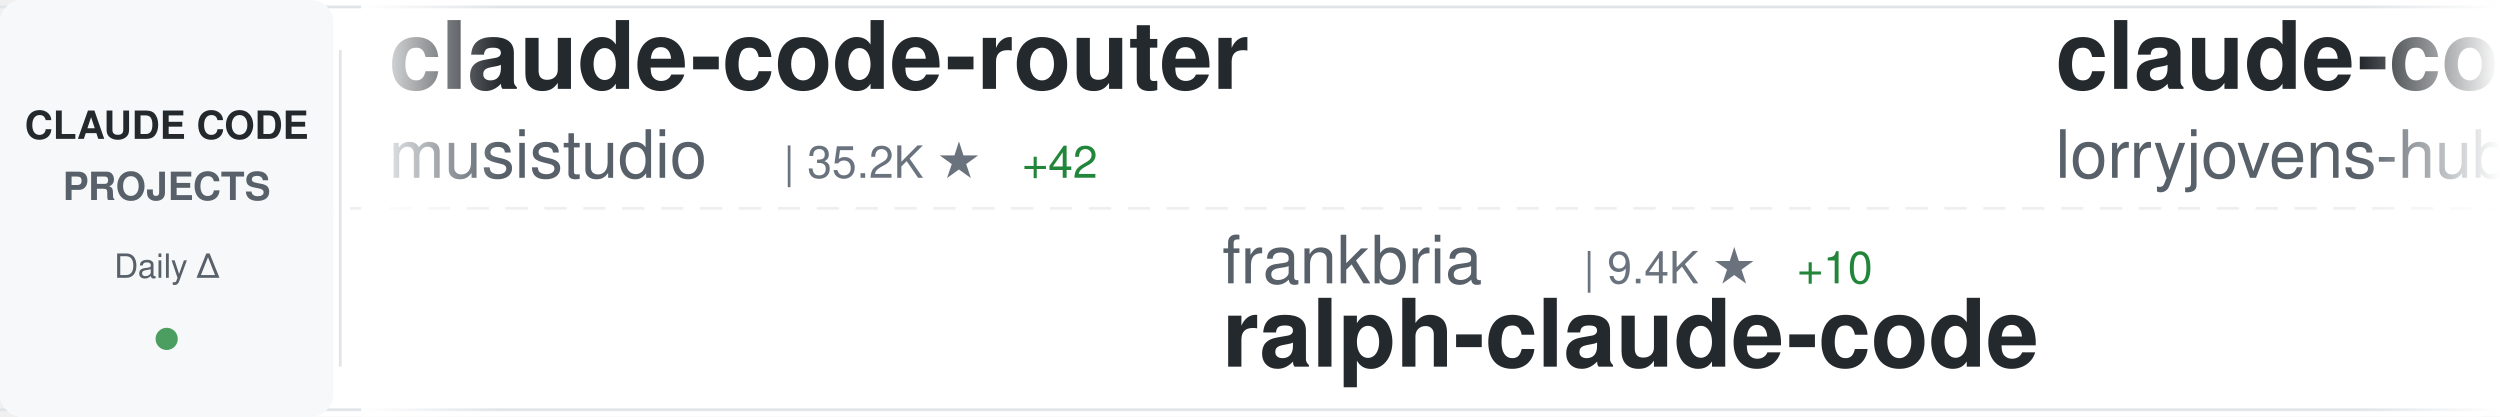
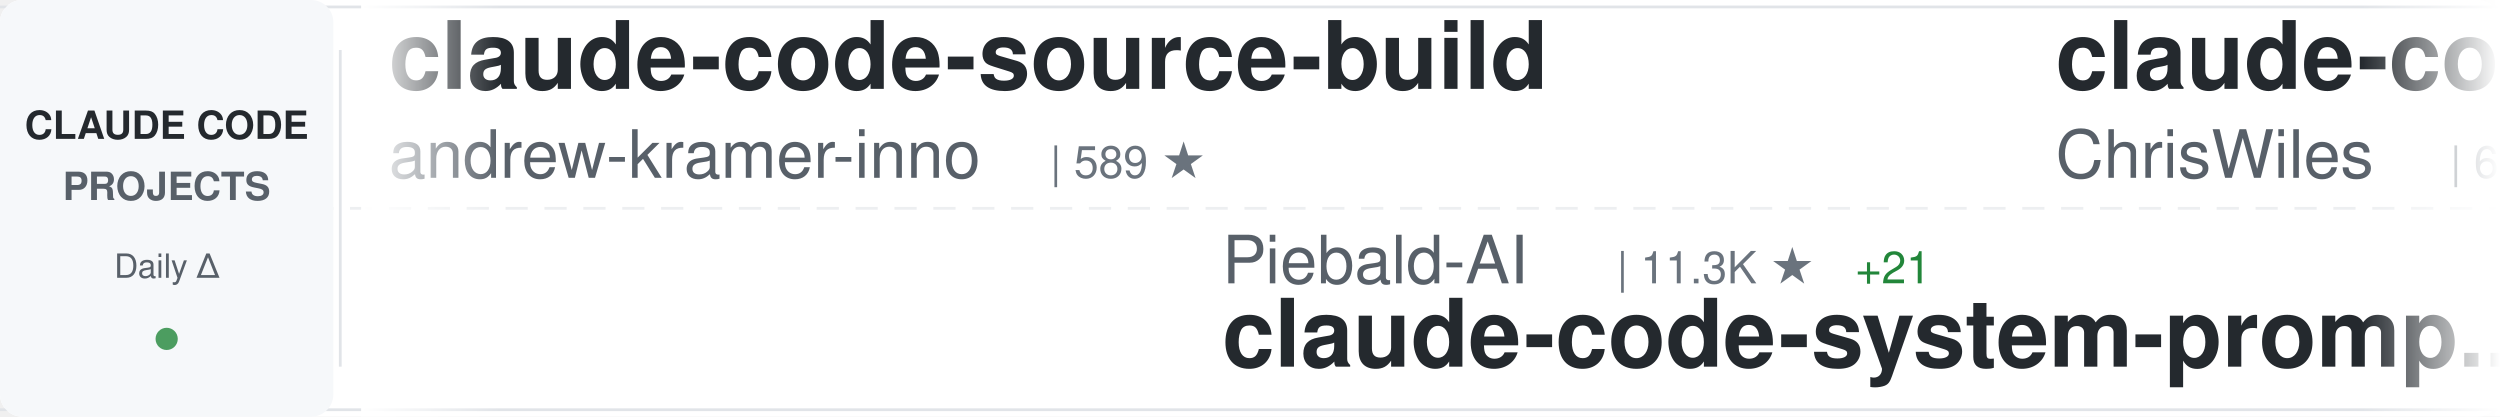
<svg xmlns="http://www.w3.org/2000/svg" width="900" height="150">
  <defs>
    <linearGradient id="awesomeLeftFade" x1="0%" y1="0%" x2="100%" y2="0%">
      <stop offset="0%" style="stop-color:#ffffff;stop-opacity:1" />
      <stop offset="100%" style="stop-color:#ffffff;stop-opacity:0" />
    </linearGradient>
    <linearGradient id="awesomeRightFade" x1="0%" y1="0%" x2="100%" y2="0%">
      <stop offset="0%" style="stop-color:#ffffff;stop-opacity:0" />
      <stop offset="100%" style="stop-color:#ffffff;stop-opacity:1" />
    </linearGradient>
  </defs>
  <rect width="900" height="150" fill="#ffffff" rx="8" />
  <rect x="0" y="2" width="900" height="1" fill="#e1e4e8" />
  <rect x="0" y="147" width="900" height="1" fill="#e1e4e8" />
  <line x1="0" y1="75" x2="900" y2="75" stroke="#e1e4e8" stroke-width="1" stroke-dasharray="8 6" opacity="0.6" />
  <rect x="0" y="0" width="120" height="150" fill="#f6f8fa" rx="8" />
  <text x="60" y="50" font-family="-apple-system, BlinkMacSystemFont, 'Segoe UI', Helvetica, Arial, sans-serif" font-size="14" font-weight="600" fill="#24292e" text-anchor="middle">CLAUDE CODE</text>
  <text x="60" y="72" font-family="-apple-system, BlinkMacSystemFont, 'Segoe UI', Helvetica, Arial, sans-serif" font-size="14" font-weight="600" fill="#586069" text-anchor="middle">PROJECTS</text>
  <text x="60" y="100" font-family="-apple-system, BlinkMacSystemFont, 'Segoe UI', Helvetica, Arial, sans-serif" font-size="12" font-weight="500" fill="#586069" text-anchor="middle">Daily Δ</text>
  <circle cx="60" cy="122" r="4" fill="#22863a" opacity="0.8" />
  <rect x="122" y="18" width="1" height="114" fill="#e1e4e8" />
  <clipPath id="awesomeTickerClip">
    <rect x="130" y="0" width="770" height="150" />
  </clipPath>
  <g clip-path="url(#awesomeTickerClip)">
    <g id="awesomeTickerItems">
      <animateTransform attributeName="transform" attributeType="XML" type="translate" from="0 0" to="-3000 0" dur="54s" repeatCount="indefinite" />
      <g transform="translate(0, 0)">
-         <text x="140" y="32" font-family="-apple-system, BlinkMacSystemFont, 'Segoe UI', Helvetica, Arial, sans-serif" font-size="34" font-weight="600" fill="#24292e">claude-code-router</text>
-         <text x="140" y="64" font-family="-apple-system, BlinkMacSystemFont, 'Segoe UI', Helvetica, Arial, sans-serif" font-size="24" font-weight="400" fill="#586069">musistudio</text>
-         <text x="282" y="64" font-family="-apple-system, BlinkMacSystemFont, 'Segoe UI', Helvetica, Arial, sans-serif" font-size="16" font-weight="500" fill="#6a737d">| 35.2K ★</text>
-         <text x="368" y="64" font-family="-apple-system, BlinkMacSystemFont, 'Segoe UI', Helvetica, Arial, sans-serif" font-size="16" font-weight="500" fill="#22863a"> +42</text>
+         <text x="140" y="32" font-family="-apple-system, BlinkMacSystemFont, 'Segoe UI', Helvetica, Arial, sans-serif" font-size="34" font-weight="600" fill="#24292e">claude-code-source-build</text>
+         <text x="140" y="64" font-family="-apple-system, BlinkMacSystemFont, 'Segoe UI', Helvetica, Arial, sans-serif" font-size="24" font-weight="400" fill="#586069">andrew-kramer-inno</text>
+         <text x="378" y="64" font-family="-apple-system, BlinkMacSystemFont, 'Segoe UI', Helvetica, Arial, sans-serif" font-size="16" font-weight="500" fill="#6a737d">| 589 ★</text>
      </g>
      <g transform="translate(300, 0)">
-         <text x="140" y="102" font-family="-apple-system, BlinkMacSystemFont, 'Segoe UI', Helvetica, Arial, sans-serif" font-size="24" font-weight="400" fill="#586069">frankbria</text>
-         <text x="270" y="102" font-family="-apple-system, BlinkMacSystemFont, 'Segoe UI', Helvetica, Arial, sans-serif" font-size="16" font-weight="500" fill="#6a737d">| 9.4K ★</text>
-         <text x="347" y="102" font-family="-apple-system, BlinkMacSystemFont, 'Segoe UI', Helvetica, Arial, sans-serif" font-size="16" font-weight="500" fill="#22863a"> +10</text>
-         <text x="140" y="132" font-family="-apple-system, BlinkMacSystemFont, 'Segoe UI', Helvetica, Arial, sans-serif" font-size="34" font-weight="600" fill="#24292e">ralph-claude-code</text>
+         <text x="140" y="102" font-family="-apple-system, BlinkMacSystemFont, 'Segoe UI', Helvetica, Arial, sans-serif" font-size="24" font-weight="400" fill="#586069">Piebald-AI</text>
+         <text x="282" y="102" font-family="-apple-system, BlinkMacSystemFont, 'Segoe UI', Helvetica, Arial, sans-serif" font-size="16" font-weight="500" fill="#6a737d">| 11.3K ★</text>
+         <text x="368" y="102" font-family="-apple-system, BlinkMacSystemFont, 'Segoe UI', Helvetica, Arial, sans-serif" font-size="16" font-weight="500" fill="#22863a"> +21</text>
+         <text x="140" y="132" font-family="-apple-system, BlinkMacSystemFont, 'Segoe UI', Helvetica, Arial, sans-serif" font-size="34" font-weight="600" fill="#24292e">claude-code-system-promp...</text>
      </g>
      <g transform="translate(600, 0)">
-         <text x="140" y="32" font-family="-apple-system, BlinkMacSystemFont, 'Segoe UI', Helvetica, Arial, sans-serif" font-size="34" font-weight="600" fill="#24292e">claude-code-rust</text>
-         <text x="140" y="64" font-family="-apple-system, BlinkMacSystemFont, 'Segoe UI', Helvetica, Arial, sans-serif" font-size="24" font-weight="400" fill="#586069">lorryjovens-hub</text>
-         <text x="342" y="64" font-family="-apple-system, BlinkMacSystemFont, 'Segoe UI', Helvetica, Arial, sans-serif" font-size="16" font-weight="500" fill="#6a737d">| 1.6K ★</text>
+         <text x="140" y="32" font-family="-apple-system, BlinkMacSystemFont, 'Segoe UI', Helvetica, Arial, sans-serif" font-size="34" font-weight="600" fill="#24292e">claude-code-showcase</text>
+         <text x="140" y="64" font-family="-apple-system, BlinkMacSystemFont, 'Segoe UI', Helvetica, Arial, sans-serif" font-size="24" font-weight="400" fill="#586069">ChrisWiles</text>
+         <text x="282" y="64" font-family="-apple-system, BlinkMacSystemFont, 'Segoe UI', Helvetica, Arial, sans-serif" font-size="16" font-weight="500" fill="#6a737d">| 6.0K ★</text>
+         <text x="359" y="64" font-family="-apple-system, BlinkMacSystemFont, 'Segoe UI', Helvetica, Arial, sans-serif" font-size="16" font-weight="500" fill="#22863a"> +2</text>
      </g>
      <g transform="translate(900, 0)">
-         <text x="140" y="102" font-family="-apple-system, BlinkMacSystemFont, 'Segoe UI', Helvetica, Arial, sans-serif" font-size="24" font-weight="400" fill="#586069">davila7</text>
-         <text x="246" y="102" font-family="-apple-system, BlinkMacSystemFont, 'Segoe UI', Helvetica, Arial, sans-serif" font-size="16" font-weight="500" fill="#6a737d">| 28.2K ★</text>
-         <text x="332" y="102" font-family="-apple-system, BlinkMacSystemFont, 'Segoe UI', Helvetica, Arial, sans-serif" font-size="16" font-weight="500" fill="#22863a"> +24</text>
-         <text x="140" y="132" font-family="-apple-system, BlinkMacSystemFont, 'Segoe UI', Helvetica, Arial, sans-serif" font-size="34" font-weight="600" fill="#24292e">claude-code-templates</text>
+         <text x="140" y="102" font-family="-apple-system, BlinkMacSystemFont, 'Segoe UI', Helvetica, Arial, sans-serif" font-size="24" font-weight="400" fill="#586069">OneRedOak</text>
+         <text x="270" y="102" font-family="-apple-system, BlinkMacSystemFont, 'Segoe UI', Helvetica, Arial, sans-serif" font-size="16" font-weight="500" fill="#6a737d">| 3.8K ★</text>
+         <text x="347" y="102" font-family="-apple-system, BlinkMacSystemFont, 'Segoe UI', Helvetica, Arial, sans-serif" font-size="16" font-weight="500" fill="#22863a"> +3</text>
+         <text x="140" y="132" font-family="-apple-system, BlinkMacSystemFont, 'Segoe UI', Helvetica, Arial, sans-serif" font-size="34" font-weight="600" fill="#24292e">claude-code-workflows</text>
      </g>
      <g transform="translate(1200, 0)">
-         <text x="140" y="32" font-family="-apple-system, BlinkMacSystemFont, 'Segoe UI', Helvetica, Arial, sans-serif" font-size="34" font-weight="600" fill="#24292e">claude-code-tips</text>
-         <text x="140" y="64" font-family="-apple-system, BlinkMacSystemFont, 'Segoe UI', Helvetica, Arial, sans-serif" font-size="24" font-weight="400" fill="#586069">ykdojo</text>
-         <text x="234" y="64" font-family="-apple-system, BlinkMacSystemFont, 'Segoe UI', Helvetica, Arial, sans-serif" font-size="16" font-weight="500" fill="#6a737d">| 8.9K ★</text>
-         <text x="311" y="64" font-family="-apple-system, BlinkMacSystemFont, 'Segoe UI', Helvetica, Arial, sans-serif" font-size="16" font-weight="500" fill="#22863a"> +11</text>
+         <text x="140" y="32" font-family="-apple-system, BlinkMacSystemFont, 'Segoe UI', Helvetica, Arial, sans-serif" font-size="34" font-weight="600" fill="#24292e">claude-code-security-rev...</text>
+         <text x="140" y="64" font-family="-apple-system, BlinkMacSystemFont, 'Segoe UI', Helvetica, Arial, sans-serif" font-size="24" font-weight="400" fill="#586069">anthropics</text>
+         <text x="282" y="64" font-family="-apple-system, BlinkMacSystemFont, 'Segoe UI', Helvetica, Arial, sans-serif" font-size="16" font-weight="500" fill="#6a737d">| 5.3K ★</text>
+         <text x="359" y="64" font-family="-apple-system, BlinkMacSystemFont, 'Segoe UI', Helvetica, Arial, sans-serif" font-size="16" font-weight="500" fill="#22863a"> +7</text>
      </g>
      <g transform="translate(1500, 0)">
-         <text x="140" y="102" font-family="-apple-system, BlinkMacSystemFont, 'Segoe UI', Helvetica, Arial, sans-serif" font-size="24" font-weight="400" fill="#586069">Donchitos</text>
-         <text x="270" y="102" font-family="-apple-system, BlinkMacSystemFont, 'Segoe UI', Helvetica, Arial, sans-serif" font-size="16" font-weight="500" fill="#6a737d">| 22.0K ★</text>
-         <text x="356" y="102" font-family="-apple-system, BlinkMacSystemFont, 'Segoe UI', Helvetica, Arial, sans-serif" font-size="16" font-weight="500" fill="#22863a"> +45</text>
-         <text x="140" y="132" font-family="-apple-system, BlinkMacSystemFont, 'Segoe UI', Helvetica, Arial, sans-serif" font-size="34" font-weight="600" fill="#24292e">Claude-Code-Game-Studios</text>
+         <text x="140" y="102" font-family="-apple-system, BlinkMacSystemFont, 'Segoe UI', Helvetica, Arial, sans-serif" font-size="24" font-weight="400" fill="#586069">wanshuiyin</text>
+         <text x="282" y="102" font-family="-apple-system, BlinkMacSystemFont, 'Segoe UI', Helvetica, Arial, sans-serif" font-size="16" font-weight="500" fill="#6a737d">| 12.5K ★</text>
+         <text x="368" y="102" font-family="-apple-system, BlinkMacSystemFont, 'Segoe UI', Helvetica, Arial, sans-serif" font-size="16" font-weight="500" fill="#22863a"> +60</text>
+         <text x="140" y="132" font-family="-apple-system, BlinkMacSystemFont, 'Segoe UI', Helvetica, Arial, sans-serif" font-size="34" font-weight="600" fill="#24292e">Auto-claude-code-researc...</text>
      </g>
      <g transform="translate(1800, 0)">
-         <text x="140" y="32" font-family="-apple-system, BlinkMacSystemFont, 'Segoe UI', Helvetica, Arial, sans-serif" font-size="34" font-weight="600" fill="#24292e">ClaudeCodeAgents</text>
-         <text x="140" y="64" font-family="-apple-system, BlinkMacSystemFont, 'Segoe UI', Helvetica, Arial, sans-serif" font-size="24" font-weight="400" fill="#586069">darcyegb</text>
-         <text x="258" y="64" font-family="-apple-system, BlinkMacSystemFont, 'Segoe UI', Helvetica, Arial, sans-serif" font-size="16" font-weight="500" fill="#6a737d">| 732 ★</text>
+         <text x="140" y="32" font-family="-apple-system, BlinkMacSystemFont, 'Segoe UI', Helvetica, Arial, sans-serif" font-size="34" font-weight="600" fill="#24292e">claude-code-spec-workflo...</text>
+         <text x="140" y="64" font-family="-apple-system, BlinkMacSystemFont, 'Segoe UI', Helvetica, Arial, sans-serif" font-size="24" font-weight="400" fill="#586069">Pimzino</text>
+         <text x="246" y="64" font-family="-apple-system, BlinkMacSystemFont, 'Segoe UI', Helvetica, Arial, sans-serif" font-size="16" font-weight="500" fill="#6a737d">| 3.8K ★</text>
+         <text x="323" y="64" font-family="-apple-system, BlinkMacSystemFont, 'Segoe UI', Helvetica, Arial, sans-serif" font-size="16" font-weight="500" fill="#22863a"> +1</text>
      </g>
      <g transform="translate(2100, 0)">
-         <text x="140" y="102" font-family="-apple-system, BlinkMacSystemFont, 'Segoe UI', Helvetica, Arial, sans-serif" font-size="24" font-weight="400" fill="#586069">rohitg00</text>
-         <text x="258" y="102" font-family="-apple-system, BlinkMacSystemFont, 'Segoe UI', Helvetica, Arial, sans-serif" font-size="16" font-weight="500" fill="#6a737d">| 2.1K ★</text>
-         <text x="335" y="102" font-family="-apple-system, BlinkMacSystemFont, 'Segoe UI', Helvetica, Arial, sans-serif" font-size="16" font-weight="500" fill="#22863a"> +18</text>
-         <text x="140" y="132" font-family="-apple-system, BlinkMacSystemFont, 'Segoe UI', Helvetica, Arial, sans-serif" font-size="34" font-weight="600" fill="#24292e">awesome-claude-code-tool...</text>
+         <text x="140" y="102" font-family="-apple-system, BlinkMacSystemFont, 'Segoe UI', Helvetica, Arial, sans-serif" font-size="24" font-weight="400" fill="#586069">Hyper66666</text>
+         <text x="282" y="102" font-family="-apple-system, BlinkMacSystemFont, 'Segoe UI', Helvetica, Arial, sans-serif" font-size="16" font-weight="500" fill="#6a737d">| 216 ★</text>
+         <text x="140" y="132" font-family="-apple-system, BlinkMacSystemFont, 'Segoe UI', Helvetica, Arial, sans-serif" font-size="34" font-weight="600" fill="#24292e">claude-code-sourcemap</text>
      </g>
      <g transform="translate(2400, 0)">
-         <text x="140" y="32" font-family="-apple-system, BlinkMacSystemFont, 'Segoe UI', Helvetica, Arial, sans-serif" font-size="34" font-weight="600" fill="#24292e">Auto-claude-code-researc...</text>
-         <text x="140" y="64" font-family="-apple-system, BlinkMacSystemFont, 'Segoe UI', Helvetica, Arial, sans-serif" font-size="24" font-weight="400" fill="#586069">wanshuiyin</text>
-         <text x="282" y="64" font-family="-apple-system, BlinkMacSystemFont, 'Segoe UI', Helvetica, Arial, sans-serif" font-size="16" font-weight="500" fill="#6a737d">| 12.5K ★</text>
-         <text x="368" y="64" font-family="-apple-system, BlinkMacSystemFont, 'Segoe UI', Helvetica, Arial, sans-serif" font-size="16" font-weight="500" fill="#22863a"> +62</text>
+         <text x="140" y="32" font-family="-apple-system, BlinkMacSystemFont, 'Segoe UI', Helvetica, Arial, sans-serif" font-size="34" font-weight="600" fill="#24292e">claude-code-pm-course</text>
+         <text x="140" y="64" font-family="-apple-system, BlinkMacSystemFont, 'Segoe UI', Helvetica, Arial, sans-serif" font-size="24" font-weight="400" fill="#586069">carlvellotti</text>
+         <text x="306" y="64" font-family="-apple-system, BlinkMacSystemFont, 'Segoe UI', Helvetica, Arial, sans-serif" font-size="16" font-weight="500" fill="#6a737d">| 2.1K ★</text>
      </g>
      <g transform="translate(2700, 0)">
-         <text x="140" y="102" font-family="-apple-system, BlinkMacSystemFont, 'Segoe UI', Helvetica, Arial, sans-serif" font-size="24" font-weight="400" fill="#586069">lintsinghua</text>
-         <text x="294" y="102" font-family="-apple-system, BlinkMacSystemFont, 'Segoe UI', Helvetica, Arial, sans-serif" font-size="16" font-weight="500" fill="#6a737d">| 3.7K ★</text>
-         <text x="371" y="102" font-family="-apple-system, BlinkMacSystemFont, 'Segoe UI', Helvetica, Arial, sans-serif" font-size="16" font-weight="500" fill="#22863a"> +14</text>
-         <text x="140" y="132" font-family="-apple-system, BlinkMacSystemFont, 'Segoe UI', Helvetica, Arial, sans-serif" font-size="34" font-weight="600" fill="#24292e">claude-code-book</text>
+         <text x="140" y="102" font-family="-apple-system, BlinkMacSystemFont, 'Segoe UI', Helvetica, Arial, sans-serif" font-size="24" font-weight="400" fill="#586069">nicedreamzapp</text>
+         <text x="318" y="102" font-family="-apple-system, BlinkMacSystemFont, 'Segoe UI', Helvetica, Arial, sans-serif" font-size="16" font-weight="500" fill="#6a737d">| 2.8K ★</text>
+         <text x="395" y="102" font-family="-apple-system, BlinkMacSystemFont, 'Segoe UI', Helvetica, Arial, sans-serif" font-size="16" font-weight="500" fill="#22863a"> +6</text>
+         <text x="140" y="132" font-family="-apple-system, BlinkMacSystemFont, 'Segoe UI', Helvetica, Arial, sans-serif" font-size="34" font-weight="600" fill="#24292e">claude-code-local</text>
      </g>
      <g transform="translate(3000, 0)">
-         <text x="140" y="32" font-family="-apple-system, BlinkMacSystemFont, 'Segoe UI', Helvetica, Arial, sans-serif" font-size="34" font-weight="600" fill="#24292e">claude-code-router</text>
-         <text x="140" y="64" font-family="-apple-system, BlinkMacSystemFont, 'Segoe UI', Helvetica, Arial, sans-serif" font-size="24" font-weight="400" fill="#586069">musistudio</text>
-         <text x="282" y="64" font-family="-apple-system, BlinkMacSystemFont, 'Segoe UI', Helvetica, Arial, sans-serif" font-size="16" font-weight="500" fill="#6a737d">| 35.2K ★</text>
-         <text x="368" y="64" font-family="-apple-system, BlinkMacSystemFont, 'Segoe UI', Helvetica, Arial, sans-serif" font-size="16" font-weight="500" fill="#22863a"> +42</text>
+         <text x="140" y="32" font-family="-apple-system, BlinkMacSystemFont, 'Segoe UI', Helvetica, Arial, sans-serif" font-size="34" font-weight="600" fill="#24292e">claude-code-source-build</text>
+         <text x="140" y="64" font-family="-apple-system, BlinkMacSystemFont, 'Segoe UI', Helvetica, Arial, sans-serif" font-size="24" font-weight="400" fill="#586069">andrew-kramer-inno</text>
+         <text x="378" y="64" font-family="-apple-system, BlinkMacSystemFont, 'Segoe UI', Helvetica, Arial, sans-serif" font-size="16" font-weight="500" fill="#6a737d">| 589 ★</text>
      </g>
      <g transform="translate(3300, 0)">
-         <text x="140" y="102" font-family="-apple-system, BlinkMacSystemFont, 'Segoe UI', Helvetica, Arial, sans-serif" font-size="24" font-weight="400" fill="#586069">frankbria</text>
-         <text x="270" y="102" font-family="-apple-system, BlinkMacSystemFont, 'Segoe UI', Helvetica, Arial, sans-serif" font-size="16" font-weight="500" fill="#6a737d">| 9.4K ★</text>
-         <text x="347" y="102" font-family="-apple-system, BlinkMacSystemFont, 'Segoe UI', Helvetica, Arial, sans-serif" font-size="16" font-weight="500" fill="#22863a"> +10</text>
-         <text x="140" y="132" font-family="-apple-system, BlinkMacSystemFont, 'Segoe UI', Helvetica, Arial, sans-serif" font-size="34" font-weight="600" fill="#24292e">ralph-claude-code</text>
+         <text x="140" y="102" font-family="-apple-system, BlinkMacSystemFont, 'Segoe UI', Helvetica, Arial, sans-serif" font-size="24" font-weight="400" fill="#586069">Piebald-AI</text>
+         <text x="282" y="102" font-family="-apple-system, BlinkMacSystemFont, 'Segoe UI', Helvetica, Arial, sans-serif" font-size="16" font-weight="500" fill="#6a737d">| 11.3K ★</text>
+         <text x="368" y="102" font-family="-apple-system, BlinkMacSystemFont, 'Segoe UI', Helvetica, Arial, sans-serif" font-size="16" font-weight="500" fill="#22863a"> +21</text>
+         <text x="140" y="132" font-family="-apple-system, BlinkMacSystemFont, 'Segoe UI', Helvetica, Arial, sans-serif" font-size="34" font-weight="600" fill="#24292e">claude-code-system-promp...</text>
      </g>
      <g transform="translate(3600, 0)">
-         <text x="140" y="32" font-family="-apple-system, BlinkMacSystemFont, 'Segoe UI', Helvetica, Arial, sans-serif" font-size="34" font-weight="600" fill="#24292e">claude-code-rust</text>
-         <text x="140" y="64" font-family="-apple-system, BlinkMacSystemFont, 'Segoe UI', Helvetica, Arial, sans-serif" font-size="24" font-weight="400" fill="#586069">lorryjovens-hub</text>
-         <text x="342" y="64" font-family="-apple-system, BlinkMacSystemFont, 'Segoe UI', Helvetica, Arial, sans-serif" font-size="16" font-weight="500" fill="#6a737d">| 1.6K ★</text>
+         <text x="140" y="32" font-family="-apple-system, BlinkMacSystemFont, 'Segoe UI', Helvetica, Arial, sans-serif" font-size="34" font-weight="600" fill="#24292e">claude-code-showcase</text>
+         <text x="140" y="64" font-family="-apple-system, BlinkMacSystemFont, 'Segoe UI', Helvetica, Arial, sans-serif" font-size="24" font-weight="400" fill="#586069">ChrisWiles</text>
+         <text x="282" y="64" font-family="-apple-system, BlinkMacSystemFont, 'Segoe UI', Helvetica, Arial, sans-serif" font-size="16" font-weight="500" fill="#6a737d">| 6.0K ★</text>
+         <text x="359" y="64" font-family="-apple-system, BlinkMacSystemFont, 'Segoe UI', Helvetica, Arial, sans-serif" font-size="16" font-weight="500" fill="#22863a"> +2</text>
      </g>
      <g transform="translate(3900, 0)">
-         <text x="140" y="102" font-family="-apple-system, BlinkMacSystemFont, 'Segoe UI', Helvetica, Arial, sans-serif" font-size="24" font-weight="400" fill="#586069">davila7</text>
-         <text x="246" y="102" font-family="-apple-system, BlinkMacSystemFont, 'Segoe UI', Helvetica, Arial, sans-serif" font-size="16" font-weight="500" fill="#6a737d">| 28.2K ★</text>
-         <text x="332" y="102" font-family="-apple-system, BlinkMacSystemFont, 'Segoe UI', Helvetica, Arial, sans-serif" font-size="16" font-weight="500" fill="#22863a"> +24</text>
-         <text x="140" y="132" font-family="-apple-system, BlinkMacSystemFont, 'Segoe UI', Helvetica, Arial, sans-serif" font-size="34" font-weight="600" fill="#24292e">claude-code-templates</text>
+         <text x="140" y="102" font-family="-apple-system, BlinkMacSystemFont, 'Segoe UI', Helvetica, Arial, sans-serif" font-size="24" font-weight="400" fill="#586069">OneRedOak</text>
+         <text x="270" y="102" font-family="-apple-system, BlinkMacSystemFont, 'Segoe UI', Helvetica, Arial, sans-serif" font-size="16" font-weight="500" fill="#6a737d">| 3.8K ★</text>
+         <text x="347" y="102" font-family="-apple-system, BlinkMacSystemFont, 'Segoe UI', Helvetica, Arial, sans-serif" font-size="16" font-weight="500" fill="#22863a"> +3</text>
+         <text x="140" y="132" font-family="-apple-system, BlinkMacSystemFont, 'Segoe UI', Helvetica, Arial, sans-serif" font-size="34" font-weight="600" fill="#24292e">claude-code-workflows</text>
      </g>
    </g>
  </g>
  <rect x="130" y="0" width="50" height="150" fill="url(#awesomeLeftFade)" />
  <rect x="850" y="0" width="50" height="150" fill="url(#awesomeRightFade)" />
</svg>
